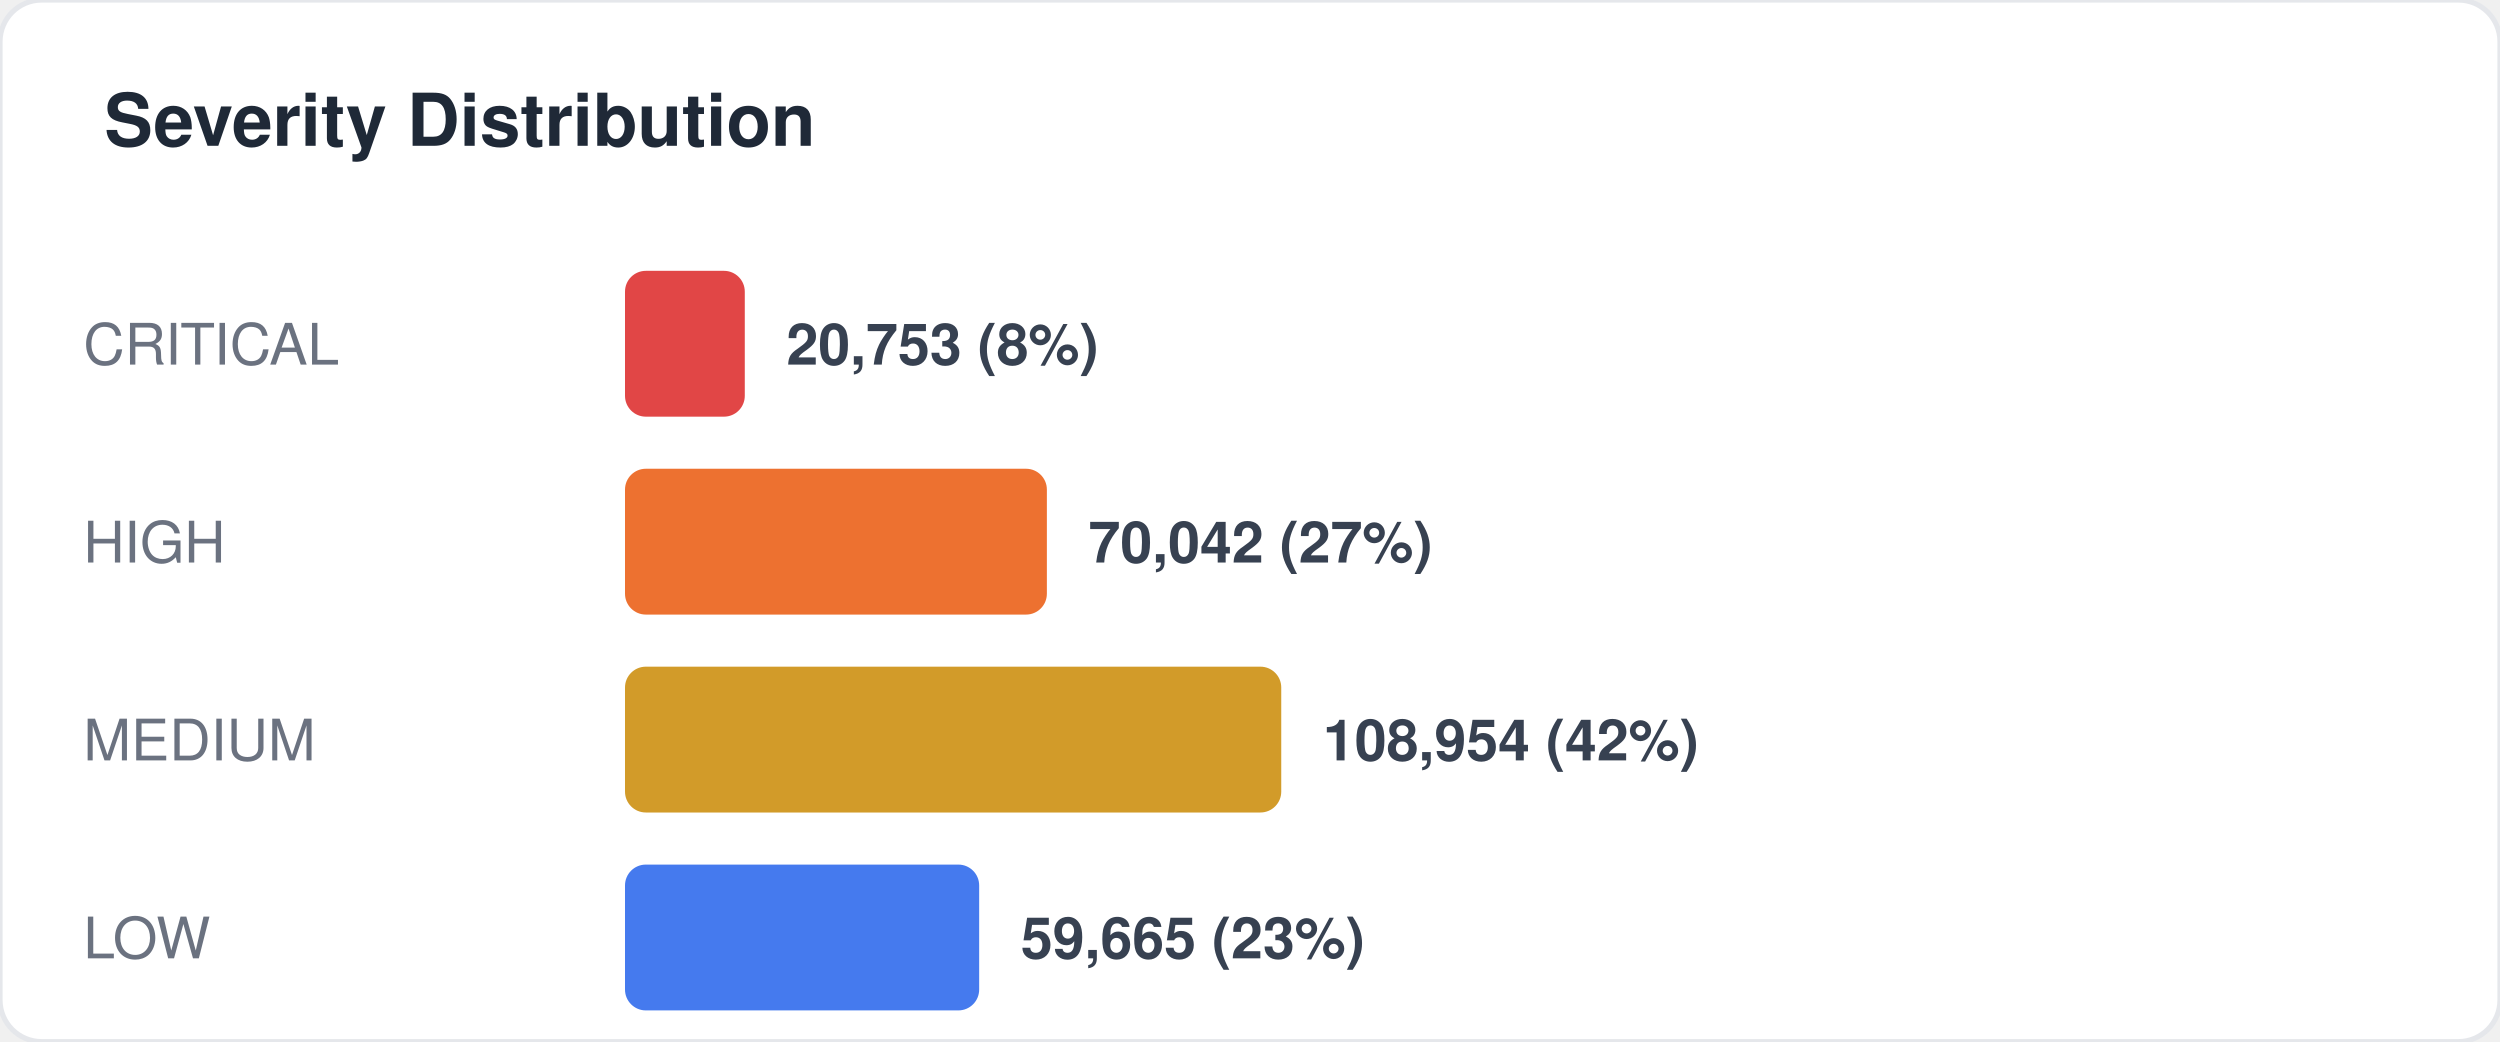
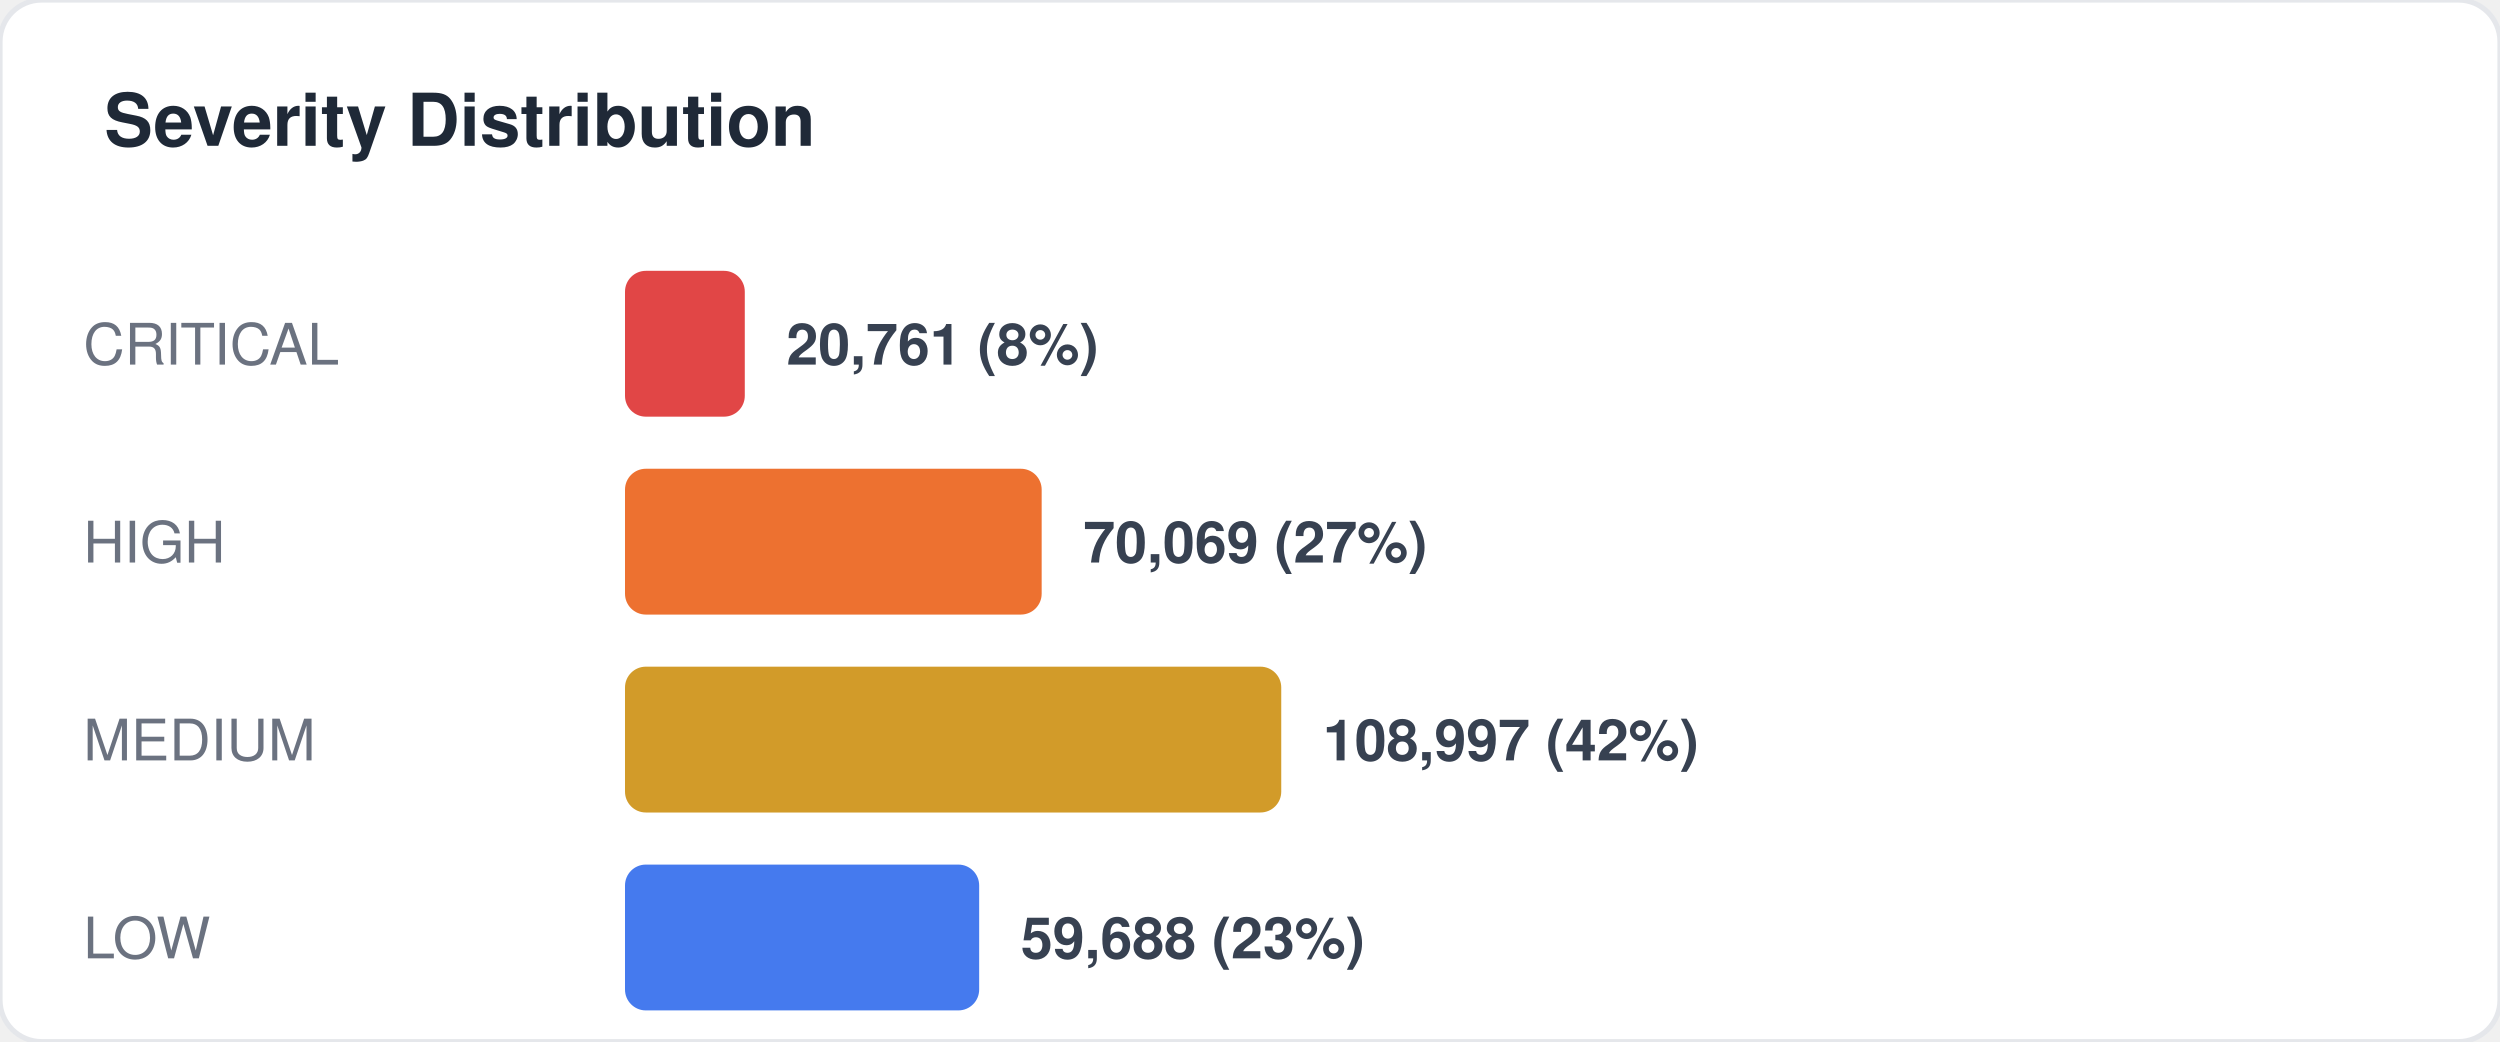
<svg xmlns="http://www.w3.org/2000/svg" width="480" height="200" viewBox="0 0 480 200" fill="none">
  <style>
  text { font-family: -apple-system, BlinkMacSystemFont, "Segoe UI", Helvetica, Arial, sans-serif; }
  .title { font-size: 14px; font-weight: 700; fill: #1f2937; }
  .label { font-size: 11px; fill: #6b7280; }
  .value { font-size: 11px; font-weight: 600; fill: #374151; }
  .big-number { font-size: 28px; font-weight: 800; fill: #111827; }
  .sub { font-size: 10px; fill: #9ca3af; }
</style>
  <rect width="480" height="200" rx="8" fill="#ffffff" stroke="#e5e7eb" stroke-width="1" />
  <text x="20" y="28" class="title">Severity Distribution</text>
  <text x="16" y="70" class="label">CRITICAL</text>
  <rect x="120" y="52" width="23" height="28" rx="4" fill="#dc2626" opacity="0.85" />
-   <text x="151" y="70" class="value">20,753 (8%)</text>
+   <text x="151" y="70" class="value">20,761 (8%)</text>
  <text x="16" y="108" class="label">HIGH</text>
-   <rect x="120" y="90" width="81" height="28" rx="4" fill="#ea580c" opacity="0.85" />
-   <text x="209" y="108" class="value">70,042 (27%)</text>
+   <rect x="120" y="90" width="80" height="28" rx="4" fill="#ea580c" opacity="0.85" />
+   <text x="208" y="108" class="value">70,069 (27%)</text>
  <text x="16" y="146" class="label">MEDIUM</text>
  <rect x="120" y="128" width="126" height="28" rx="4" fill="#ca8a04" opacity="0.85" />
-   <text x="254" y="146" class="value">108,954 (42%)</text>
+   <text x="254" y="146" class="value">108,997 (42%)</text>
  <text x="16" y="184" class="label">LOW</text>
  <rect x="120" y="166" width="68" height="28" rx="4" fill="#2563eb" opacity="0.85" />
-   <text x="196" y="184" class="value">59,665 (23%)</text>
+   <text x="196" y="184" class="value">59,688 (23%)</text>
</svg>
